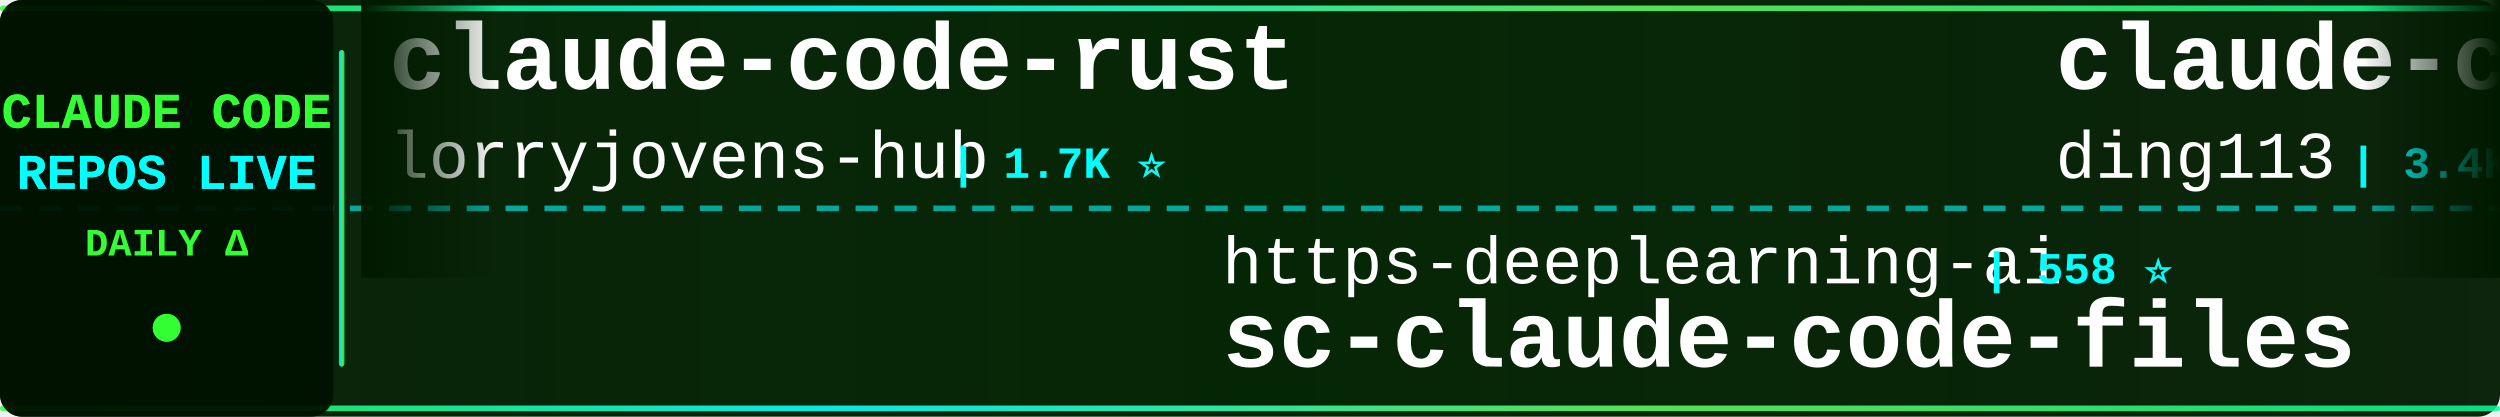
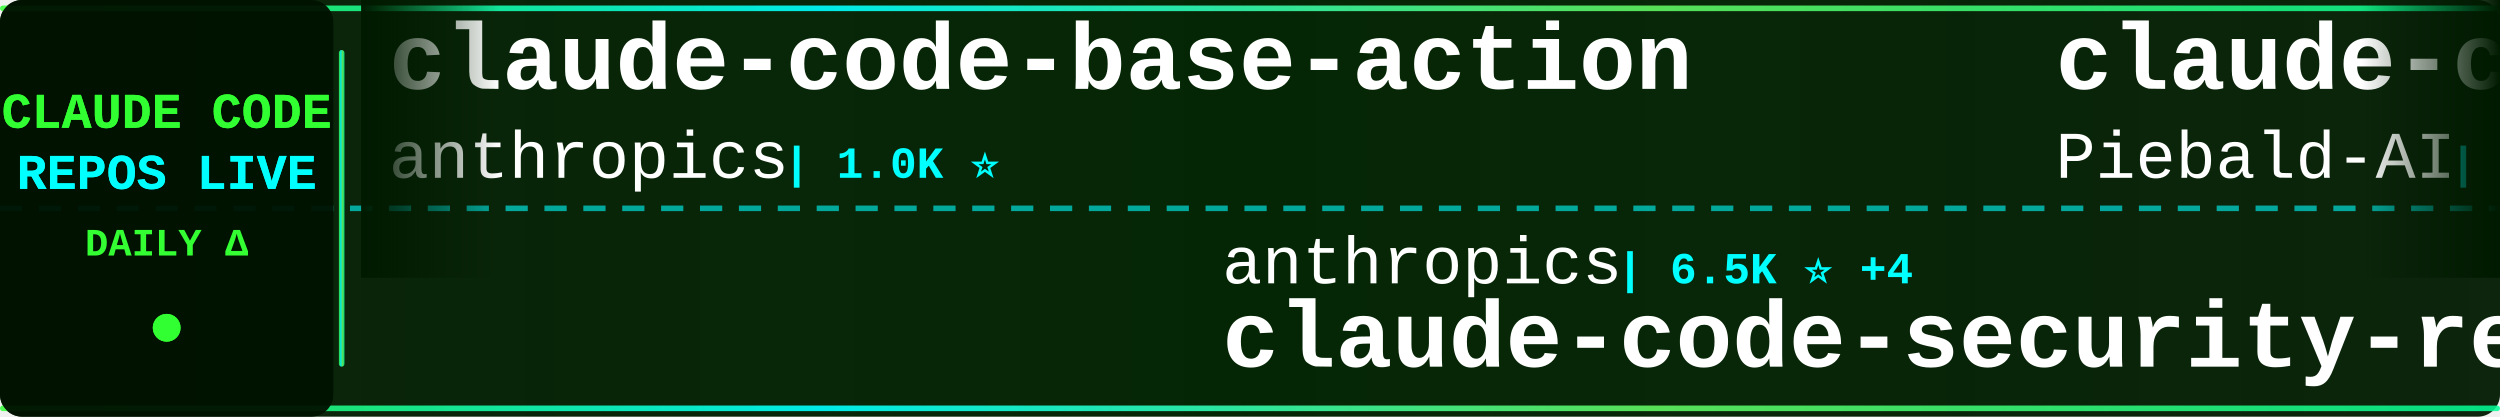
<svg xmlns="http://www.w3.org/2000/svg" width="900" height="150">
  <defs>
    <linearGradient id="tickerBg" x1="0%" y1="0%" x2="100%" y2="0%">
      <stop offset="0%" style="stop-color:#001a00;stop-opacity:0.95" />
      <stop offset="50%" style="stop-color:#002200;stop-opacity:0.98" />
      <stop offset="100%" style="stop-color:#001a00;stop-opacity:0.95" />
    </linearGradient>
    <linearGradient id="borderGrad" x1="0%" y1="0%" x2="100%" y2="0%">
      <stop offset="0%" style="stop-color:#33ff33;stop-opacity:0.85">
        <animate attributeName="stop-opacity" values="0.85;1;0.85" dur="2s" repeatCount="indefinite" />
      </stop>
      <stop offset="33%" style="stop-color:#00ffff;stop-opacity:0.9">
        <animate attributeName="stop-opacity" values="0.9;1;0.9" dur="2.2s" repeatCount="indefinite" />
      </stop>
      <stop offset="66%" style="stop-color:#66ff66;stop-opacity:0.85">
        <animate attributeName="stop-opacity" values="0.85;1;0.85" dur="1.8s" repeatCount="indefinite" />
      </stop>
      <stop offset="100%" style="stop-color:#00ff99;stop-opacity:0.85">
        <animate attributeName="stop-opacity" values="0.85;1;0.85" dur="2s" repeatCount="indefinite" />
      </stop>
    </linearGradient>
    <filter id="textGlow">
      <feGaussianBlur stdDeviation="0.1" result="coloredBlur" />
      <feMerge>
        <feMergeNode in="coloredBlur" />
        <feMergeNode in="SourceGraphic" />
      </feMerge>
    </filter>
    <filter id="metricGlow">
      <feGaussianBlur stdDeviation="0.2" result="coloredBlur" />
      <feMerge>
        <feMergeNode in="coloredBlur" />
        <feMergeNode in="SourceGraphic" />
      </feMerge>
    </filter>
    <linearGradient id="leftFade" x1="0%" y1="0%" x2="100%" y2="0%">
      <stop offset="0%" style="stop-color:#001a00;stop-opacity:1" />
      <stop offset="100%" style="stop-color:#001a00;stop-opacity:0" />
    </linearGradient>
    <linearGradient id="rightFade" x1="0%" y1="0%" x2="100%" y2="0%">
      <stop offset="0%" style="stop-color:#001a00;stop-opacity:0" />
      <stop offset="100%" style="stop-color:#001a00;stop-opacity:1" />
    </linearGradient>
  </defs>
  <rect width="900" height="150" fill="url(#tickerBg)" rx="8" />
  <rect x="0" y="2" width="900" height="2" fill="url(#borderGrad)" rx="1" />
  <rect x="0" y="146" width="900" height="2" fill="url(#borderGrad)" rx="1" />
  <line x1="0" y1="75" x2="900" y2="75" stroke="#00ffff" stroke-width="2" stroke-dasharray="8 6" opacity="0.6" />
  <rect x="0" y="0" width="120" height="150" fill="#001100" opacity="0.95" rx="8" />
  <text x="60" y="46" font-family="'Courier New', monospace" font-size="18" font-weight="bold" fill="#33ff33" text-anchor="middle" filter="url(#textGlow)">
    CLAUDE CODE
  </text>
  <text x="60" y="68" font-family="'Courier New', monospace" font-size="18" font-weight="bold" fill="#00ffff" text-anchor="middle" filter="url(#textGlow)">
    REPOS LIVE
  </text>
  <text x="60" y="92" font-family="'Courier New', monospace" font-size="14" font-weight="bold" fill="#33ff33" text-anchor="middle">
    DAILY Δ
  </text>
  <circle cx="60" cy="118" r="5" fill="#33ff33" filter="url(#metricGlow)">
    <animate attributeName="r" values="4;6;4" dur="1.5s" repeatCount="indefinite" />
    <animate attributeName="opacity" values="0.6;1;0.6" dur="1.5s" repeatCount="indefinite" />
  </circle>
  <rect x="122" y="18" width="2" height="114" fill="url(#borderGrad)" rx="1" />
  <clipPath id="tickerClip">
    <rect x="130" y="0" width="770" height="150" />
  </clipPath>
  <g clip-path="url(#tickerClip)">
    <g id="tickerItems">
      <animateTransform attributeName="transform" attributeType="XML" type="translate" from="0 0" to="-3000 0" dur="54s" repeatCount="indefinite" />
      <g transform="translate(0, 0)">
-         <text x="140" y="32" font-family="'Courier New', monospace" font-size="34" font-weight="bold" fill="#ffffff">claude-code-rust</text>
-         <text x="140" y="64" font-family="'Courier New', monospace" font-size="24" font-weight="normal" fill="#ffffff" opacity="1.0">lorryjovens-hub</text>
-         <text x="342" y="64" font-family="'Courier New', monospace" font-size="16" font-weight="bold" fill="#00ffff"> | 1.7K ⭐</text>
+         <text x="140" y="32" font-family="'Courier New', monospace" font-size="34" font-weight="bold" fill="#ffffff">claude-code-base-action</text>
+         <text x="140" y="64" font-family="'Courier New', monospace" font-size="24" font-weight="normal" fill="#ffffff" opacity="1.0">anthropics</text>
+         <text x="282" y="64" font-family="'Courier New', monospace" font-size="16" font-weight="bold" fill="#00ffff"> | 1.0K ⭐</text>
      </g>
      <g transform="translate(300, 0)">
-         <text x="140" y="102" font-family="'Courier New', monospace" font-size="24" font-weight="normal" fill="#ffffff" opacity="1.0">https-deeplearning-ai</text>
-         <text x="414" y="102" font-family="'Courier New', monospace" font-size="16" font-weight="bold" fill="#00ffff"> | 558 ⭐</text>
-         <text x="140" y="132" font-family="'Courier New', monospace" font-size="34" font-weight="bold" fill="#ffffff">sc-claude-code-files</text>
+         <text x="140" y="102" font-family="'Courier New', monospace" font-size="24" font-weight="normal" fill="#ffffff" opacity="1.0">anthropics</text>
+         <text x="282" y="102" font-family="'Courier New', monospace" font-size="16" font-weight="bold" fill="#00ffff"> | 6.5K ⭐ +4</text>
+         <text x="140" y="132" font-family="'Courier New', monospace" font-size="34" font-weight="bold" fill="#ffffff">claude-code-security-rev...</text>
      </g>
      <g transform="translate(600, 0)">
-         <text x="140" y="32" font-family="'Courier New', monospace" font-size="34" font-weight="bold" fill="#ffffff">claude-code-hub</text>
-         <text x="140" y="64" font-family="'Courier New', monospace" font-size="24" font-weight="normal" fill="#ffffff" opacity="1.0">ding113</text>
-         <text x="246" y="64" font-family="'Courier New', monospace" font-size="16" font-weight="bold" fill="#00ffff"> | 3.4K ⭐</text>
+         <text x="140" y="32" font-family="'Courier New', monospace" font-size="34" font-weight="bold" fill="#ffffff">claude-code-system-promp...</text>
+         <text x="140" y="64" font-family="'Courier New', monospace" font-size="24" font-weight="normal" fill="#ffffff" opacity="1.0">Piebald-AI</text>
+         <text x="282" y="64" font-family="'Courier New', monospace" font-size="16" font-weight="bold" fill="#00ffff"> | 13.0K ⭐ +2</text>
      </g>
      <g transform="translate(900, 0)">
-         <text x="140" y="102" font-family="'Courier New', monospace" font-size="24" font-weight="normal" fill="#ffffff" opacity="1.0">Maciek-roboblog</text>
-         <text x="342" y="102" font-family="'Courier New', monospace" font-size="16" font-weight="bold" fill="#00ffff"> | 8.8K ⭐</text>
-         <text x="140" y="132" font-family="'Courier New', monospace" font-size="34" font-weight="bold" fill="#ffffff">Claude-Code-Usage-Monito...</text>
+         <text x="140" y="102" font-family="'Courier New', monospace" font-size="24" font-weight="normal" fill="#ffffff" opacity="1.0">feiskyer</text>
+         <text x="258" y="102" font-family="'Courier New', monospace" font-size="16" font-weight="bold" fill="#00ffff"> | 1.7K ⭐</text>
+         <text x="140" y="132" font-family="'Courier New', monospace" font-size="34" font-weight="bold" fill="#ffffff">claude-code-settings</text>
      </g>
      <g transform="translate(1200, 0)">
-         <text x="140" y="32" font-family="'Courier New', monospace" font-size="34" font-weight="bold" fill="#ffffff">claude_codex_bridge</text>
-         <text x="140" y="64" font-family="'Courier New', monospace" font-size="24" font-weight="normal" fill="#ffffff" opacity="1.0">SeemSeam</text>
-         <text x="258" y="64" font-family="'Courier New', monospace" font-size="16" font-weight="bold" fill="#00ffff"> | 3.6K ⭐ +3</text>
+         <text x="140" y="32" font-family="'Courier New', monospace" font-size="34" font-weight="bold" fill="#ffffff">claude-code-telegram</text>
+         <text x="140" y="64" font-family="'Courier New', monospace" font-size="24" font-weight="normal" fill="#ffffff" opacity="1.0">overwirehq</text>
+         <text x="282" y="64" font-family="'Courier New', monospace" font-size="16" font-weight="bold" fill="#00ffff"> | 2.8K ⭐</text>
      </g>
      <g transform="translate(1500, 0)">
-         <text x="140" y="102" font-family="'Courier New', monospace" font-size="24" font-weight="normal" fill="#ffffff" opacity="1.0">frankbria</text>
-         <text x="270" y="102" font-family="'Courier New', monospace" font-size="16" font-weight="bold" fill="#00ffff"> | 9.7K ⭐ +2</text>
-         <text x="140" y="132" font-family="'Courier New', monospace" font-size="34" font-weight="bold" fill="#ffffff">ralph-claude-code</text>
+         <text x="140" y="102" font-family="'Courier New', monospace" font-size="24" font-weight="normal" fill="#ffffff" opacity="1.0">Windy3f3f3f3f</text>
+         <text x="318" y="102" font-family="'Courier New', monospace" font-size="16" font-weight="bold" fill="#00ffff"> | 2.8K ⭐</text>
+         <text x="140" y="132" font-family="'Courier New', monospace" font-size="34" font-weight="bold" fill="#ffffff">claude-code-from-scratch</text>
      </g>
      <g transform="translate(1800, 0)">
-         <text x="140" y="32" font-family="'Courier New', monospace" font-size="34" font-weight="bold" fill="#ffffff">claude-coder</text>
-         <text x="140" y="64" font-family="'Courier New', monospace" font-size="24" font-weight="normal" fill="#ffffff" opacity="1.0">kodu-ai</text>
-         <text x="246" y="64" font-family="'Courier New', monospace" font-size="16" font-weight="bold" fill="#00ffff"> | 5.2K ⭐ +1</text>
+         <text x="140" y="32" font-family="'Courier New', monospace" font-size="34" font-weight="bold" fill="#ffffff">claude-code-source</text>
+         <text x="140" y="64" font-family="'Courier New', monospace" font-size="24" font-weight="normal" fill="#ffffff" opacity="1.0">AprilNEA</text>
+         <text x="258" y="64" font-family="'Courier New', monospace" font-size="16" font-weight="bold" fill="#00ffff"> | 394 ⭐</text>
      </g>
      <g transform="translate(2100, 0)">
-         <text x="140" y="102" font-family="'Courier New', monospace" font-size="24" font-weight="normal" fill="#ffffff" opacity="1.0">darcyegb</text>
-         <text x="258" y="102" font-family="'Courier New', monospace" font-size="16" font-weight="bold" fill="#00ffff"> | 780 ⭐</text>
-         <text x="140" y="132" font-family="'Courier New', monospace" font-size="34" font-weight="bold" fill="#ffffff">ClaudeCodeAgents</text>
+         <text x="140" y="102" font-family="'Courier New', monospace" font-size="24" font-weight="normal" fill="#ffffff" opacity="1.0">ponponon</text>
+         <text x="258" y="102" font-family="'Courier New', monospace" font-size="16" font-weight="bold" fill="#00ffff"> | 2.3K ⭐</text>
+         <text x="140" y="132" font-family="'Courier New', monospace" font-size="34" font-weight="bold" fill="#ffffff">claude_code_src</text>
      </g>
      <g transform="translate(2400, 0)">
-         <text x="140" y="32" font-family="'Courier New', monospace" font-size="34" font-weight="bold" fill="#ffffff">Open-ClaudeCode</text>
-         <text x="140" y="64" font-family="'Courier New', monospace" font-size="24" font-weight="normal" fill="#ffffff" opacity="1.0">LING71671</text>
-         <text x="270" y="64" font-family="'Courier New', monospace" font-size="16" font-weight="bold" fill="#00ffff"> | 973 ⭐</text>
+         <text x="140" y="32" font-family="'Courier New', monospace" font-size="34" font-weight="bold" fill="#ffffff">claude-code-video-toolki...</text>
+         <text x="140" y="64" font-family="'Courier New', monospace" font-size="24" font-weight="normal" fill="#ffffff" opacity="1.0">digitalsamba</text>
+         <text x="306" y="64" font-family="'Courier New', monospace" font-size="16" font-weight="bold" fill="#00ffff"> | 2.3K ⭐ +3</text>
      </g>
      <g transform="translate(2700, 0)">
-         <text x="140" y="102" font-family="'Courier New', monospace" font-size="24" font-weight="normal" fill="#ffffff" opacity="1.0">sugyan</text>
-         <text x="234" y="102" font-family="'Courier New', monospace" font-size="16" font-weight="bold" fill="#00ffff"> | 1.1K ⭐</text>
-         <text x="140" y="132" font-family="'Courier New', monospace" font-size="34" font-weight="bold" fill="#ffffff">claude-code-webui</text>
+         <text x="140" y="102" font-family="'Courier New', monospace" font-size="24" font-weight="normal" fill="#ffffff" opacity="1.0">shareAI-lab</text>
+         <text x="294" y="102" font-family="'Courier New', monospace" font-size="16" font-weight="bold" fill="#00ffff"> | 79.2K ⭐ +6</text>
+         <text x="140" y="132" font-family="'Courier New', monospace" font-size="34" font-weight="bold" fill="#ffffff">learn-claude-code</text>
      </g>
      <g transform="translate(3000, 0)">
-         <text x="140" y="32" font-family="'Courier New', monospace" font-size="34" font-weight="bold" fill="#ffffff">claude-code-rust</text>
-         <text x="140" y="64" font-family="'Courier New', monospace" font-size="24" font-weight="normal" fill="#ffffff" opacity="1.0">lorryjovens-hub</text>
-         <text x="342" y="64" font-family="'Courier New', monospace" font-size="16" font-weight="bold" fill="#00ffff"> | 1.7K ⭐</text>
+         <text x="140" y="32" font-family="'Courier New', monospace" font-size="34" font-weight="bold" fill="#ffffff">claude-code-base-action</text>
+         <text x="140" y="64" font-family="'Courier New', monospace" font-size="24" font-weight="normal" fill="#ffffff" opacity="1.0">anthropics</text>
+         <text x="282" y="64" font-family="'Courier New', monospace" font-size="16" font-weight="bold" fill="#00ffff"> | 1.0K ⭐</text>
      </g>
      <g transform="translate(3300, 0)">
-         <text x="140" y="102" font-family="'Courier New', monospace" font-size="24" font-weight="normal" fill="#ffffff" opacity="1.0">https-deeplearning-ai</text>
-         <text x="414" y="102" font-family="'Courier New', monospace" font-size="16" font-weight="bold" fill="#00ffff"> | 558 ⭐</text>
-         <text x="140" y="132" font-family="'Courier New', monospace" font-size="34" font-weight="bold" fill="#ffffff">sc-claude-code-files</text>
+         <text x="140" y="102" font-family="'Courier New', monospace" font-size="24" font-weight="normal" fill="#ffffff" opacity="1.0">anthropics</text>
+         <text x="282" y="102" font-family="'Courier New', monospace" font-size="16" font-weight="bold" fill="#00ffff"> | 6.5K ⭐ +4</text>
+         <text x="140" y="132" font-family="'Courier New', monospace" font-size="34" font-weight="bold" fill="#ffffff">claude-code-security-rev...</text>
      </g>
      <g transform="translate(3600, 0)">
-         <text x="140" y="32" font-family="'Courier New', monospace" font-size="34" font-weight="bold" fill="#ffffff">claude-code-hub</text>
-         <text x="140" y="64" font-family="'Courier New', monospace" font-size="24" font-weight="normal" fill="#ffffff" opacity="1.0">ding113</text>
-         <text x="246" y="64" font-family="'Courier New', monospace" font-size="16" font-weight="bold" fill="#00ffff"> | 3.4K ⭐</text>
+         <text x="140" y="32" font-family="'Courier New', monospace" font-size="34" font-weight="bold" fill="#ffffff">claude-code-system-promp...</text>
+         <text x="140" y="64" font-family="'Courier New', monospace" font-size="24" font-weight="normal" fill="#ffffff" opacity="1.0">Piebald-AI</text>
+         <text x="282" y="64" font-family="'Courier New', monospace" font-size="16" font-weight="bold" fill="#00ffff"> | 13.0K ⭐ +2</text>
      </g>
      <g transform="translate(3900, 0)">
-         <text x="140" y="102" font-family="'Courier New', monospace" font-size="24" font-weight="normal" fill="#ffffff" opacity="1.0">Maciek-roboblog</text>
-         <text x="342" y="102" font-family="'Courier New', monospace" font-size="16" font-weight="bold" fill="#00ffff"> | 8.8K ⭐</text>
-         <text x="140" y="132" font-family="'Courier New', monospace" font-size="34" font-weight="bold" fill="#ffffff">Claude-Code-Usage-Monito...</text>
+         <text x="140" y="102" font-family="'Courier New', monospace" font-size="24" font-weight="normal" fill="#ffffff" opacity="1.0">feiskyer</text>
+         <text x="258" y="102" font-family="'Courier New', monospace" font-size="16" font-weight="bold" fill="#00ffff"> | 1.7K ⭐</text>
+         <text x="140" y="132" font-family="'Courier New', monospace" font-size="34" font-weight="bold" fill="#ffffff">claude-code-settings</text>
      </g>
    </g>
  </g>
  <rect x="130" y="0" width="50" height="100" fill="url(#leftFade)" />
  <rect x="850" y="0" width="50" height="100" fill="url(#rightFade)" />
</svg>
